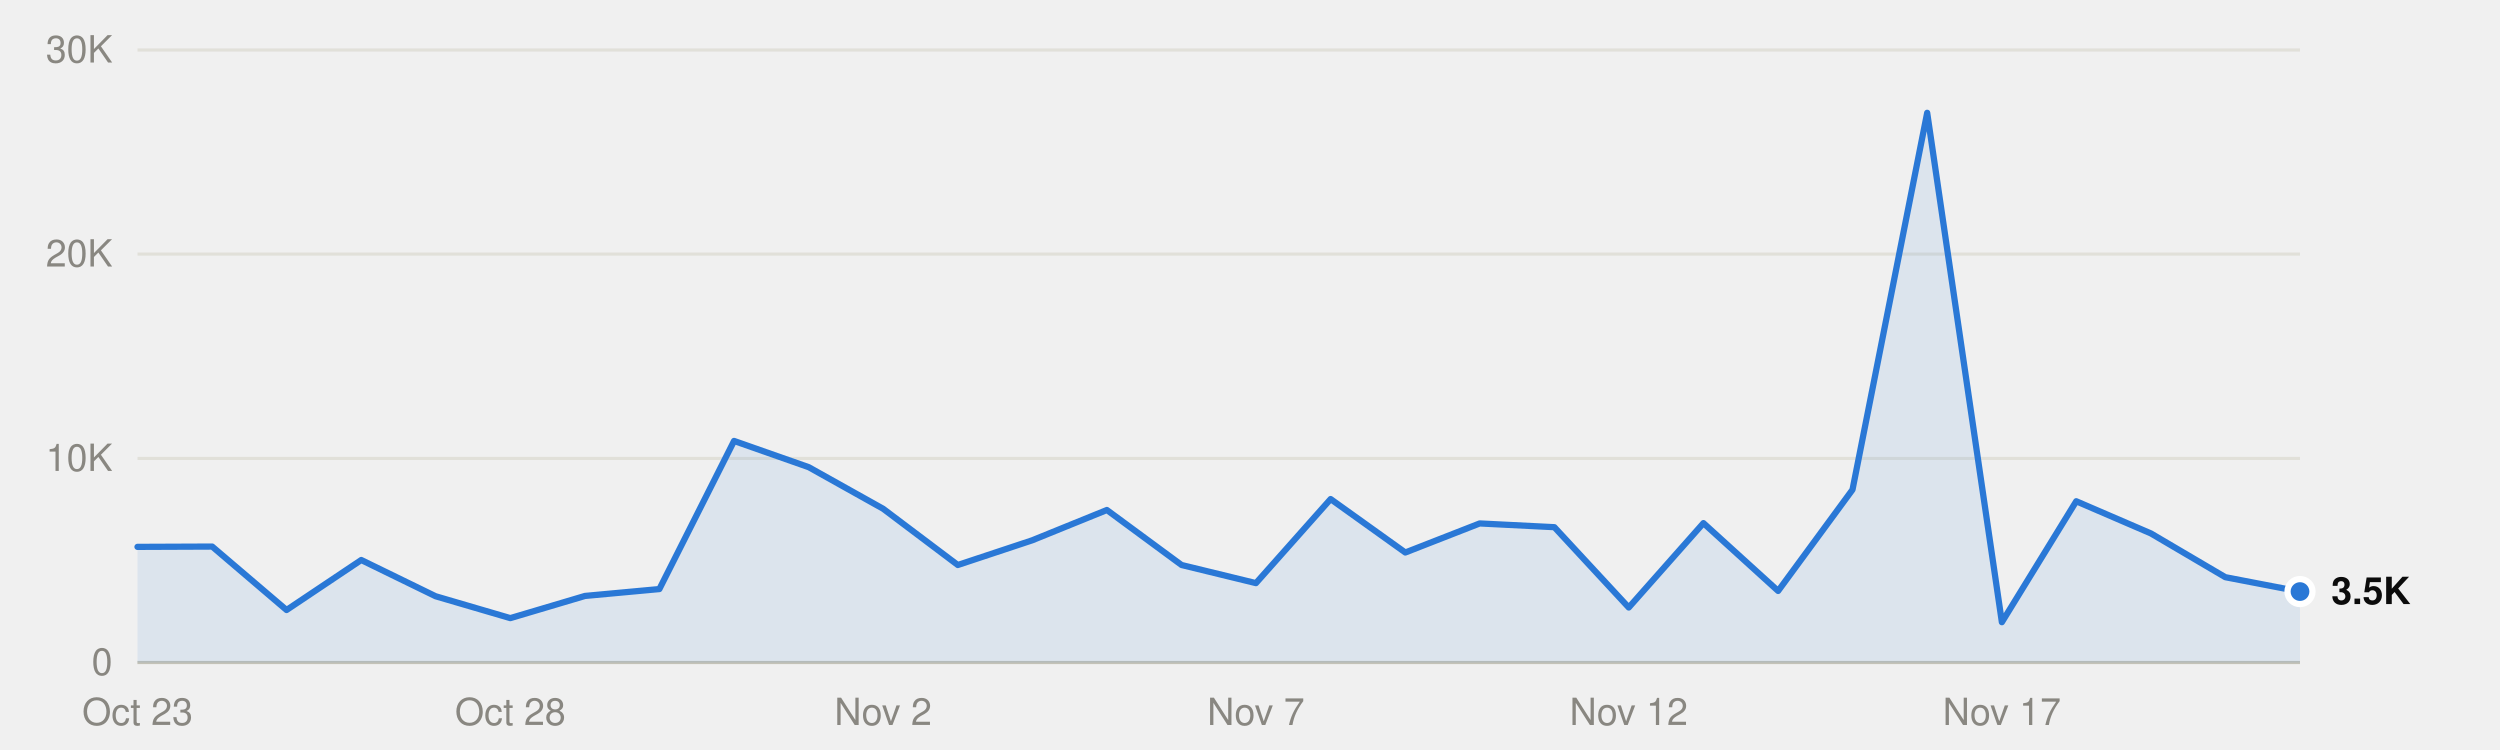
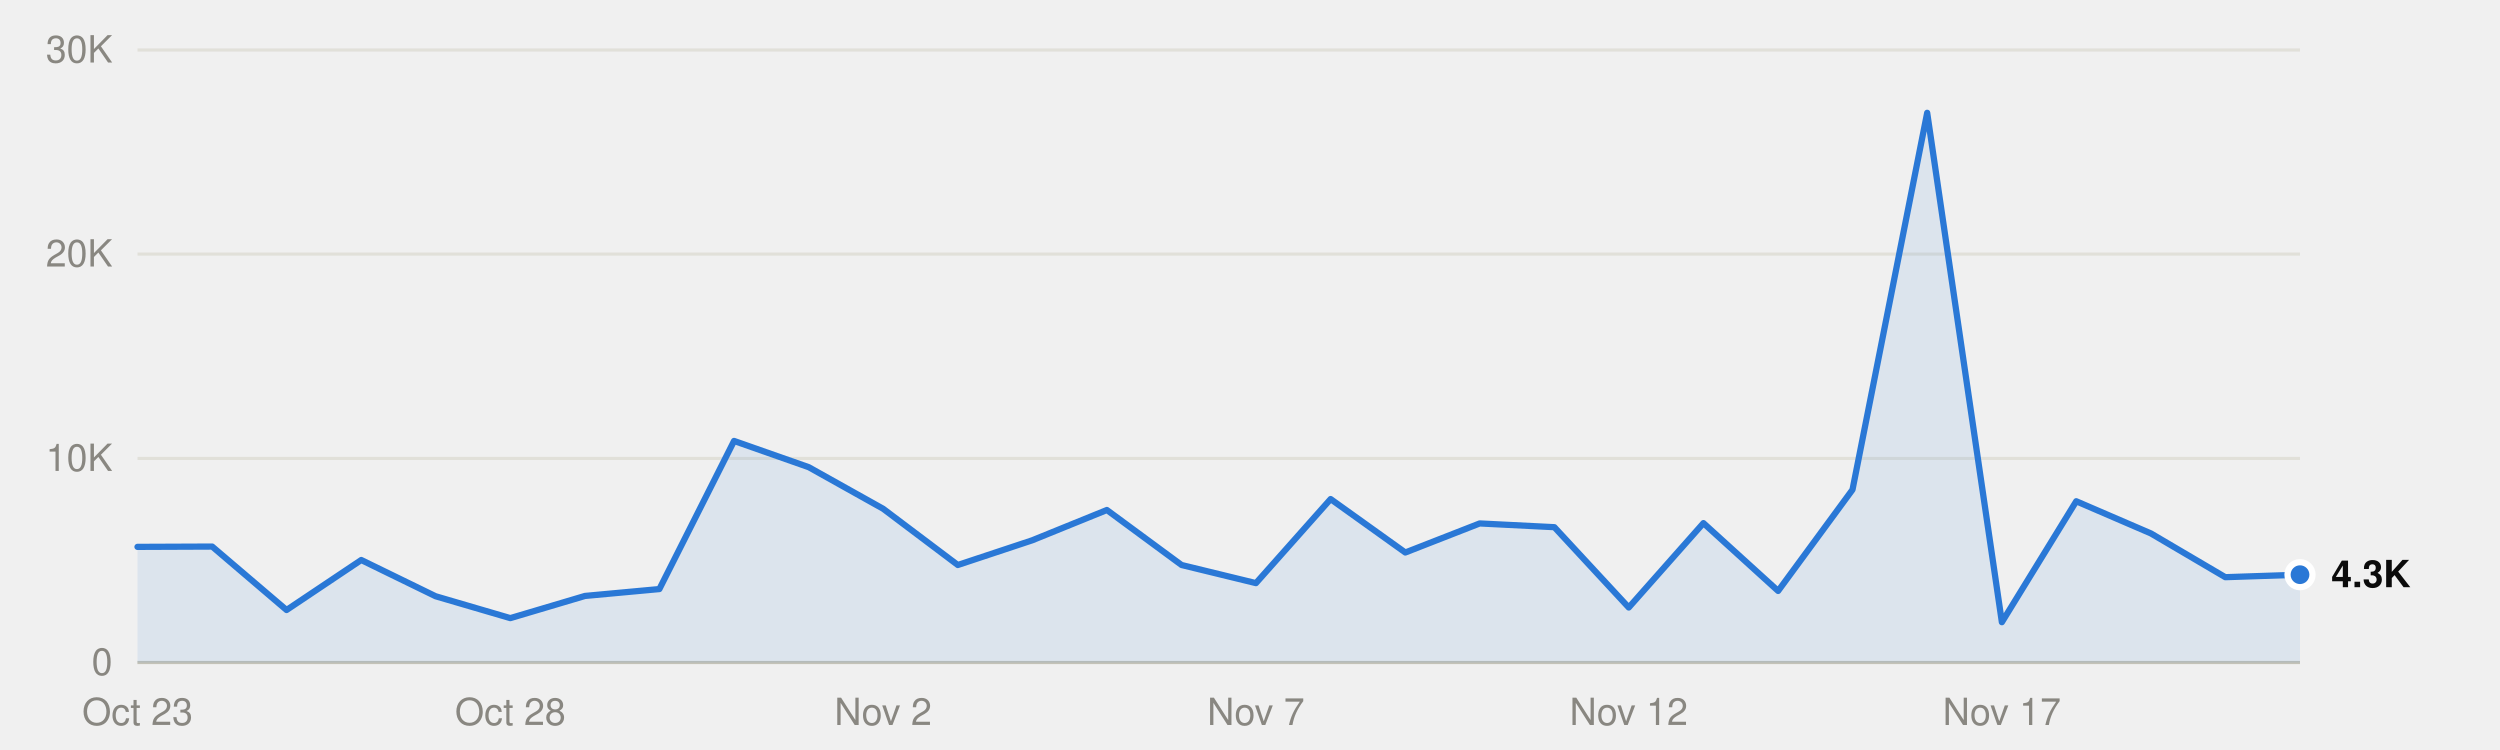
<svg xmlns="http://www.w3.org/2000/svg" viewBox="0 0 800 240" width="800" height="240" role="img">
  <style>
text{font-family:system-ui,-apple-system,"Segoe UI",Helvetica,Arial,sans-serif;font-size:12px}
.mono{font-family:ui-monospace,SFMono-Regular,Menlo,Consolas,monospace;font-size:11.5px}
.ink{fill:#0b0b0b}.ink2{fill:#52514e}.muted{fill:#898781}
.grid{stroke:#e1e0d9}.axis{stroke:#c3c2b7}
.mark{fill:#2a78d6}.line{stroke:#2a78d6;fill:none}.area{fill:#2a78d6;fill-opacity:.1}
.ring{stroke:#ffffff}
@media (prefers-color-scheme:dark){
.ink{fill:#f0efec}.ink2{fill:#c3c2b7}.grid{stroke:#2c2c2a}.axis{stroke:#383835}
.mark{fill:#3987e5}.line{stroke:#3987e5}.area{fill:#3987e5}.ring{stroke:#0d1117}}
</style>
  <line class="grid" x1="44" x2="736" y1="212.0" y2="212.0" />
  <text class="muted" x="36" y="216.0" text-anchor="end">0</text>
  <line class="grid" x1="44" x2="736" y1="146.7" y2="146.7" />
  <text class="muted" x="36" y="150.7" text-anchor="end">10K</text>
  <line class="grid" x1="44" x2="736" y1="81.3" y2="81.3" />
  <text class="muted" x="36" y="85.3" text-anchor="end">20K</text>
  <line class="grid" x1="44" x2="736" y1="16.0" y2="16.0" />
  <text class="muted" x="36" y="20.0" text-anchor="end">30K</text>
  <line class="axis" x1="44" x2="736" y1="212.0" y2="212.0" />
  <text class="muted" x="44.0" y="232" text-anchor="middle">Oct 23</text>
  <text class="muted" x="163.3" y="232" text-anchor="middle">Oct 28</text>
  <text class="muted" x="282.6" y="232" text-anchor="middle">Nov 2</text>
  <text class="muted" x="401.9" y="232" text-anchor="middle">Nov 7</text>
  <text class="muted" x="521.2" y="232" text-anchor="middle">Nov 12</text>
  <text class="muted" x="640.6" y="232" text-anchor="middle">Nov 17</text>
-   <path class="area" d="M44.0,212.0 L44.0,175.0 67.9,174.9 91.7,195.2 115.6,179.2 139.4,190.8 163.3,197.8 187.2,190.7 211.0,188.5 234.9,141.1 258.8,149.5 282.6,162.8 306.5,180.8 330.3,172.9 354.2,163.2 378.1,180.8 401.9,186.6 425.8,159.7 449.7,176.8 473.5,167.5 497.4,168.7 521.2,194.4 545.1,167.4 569.0,189.1 592.8,156.7 616.7,36.1 640.6,199.1 664.4,160.4 688.3,170.7 712.1,184.7 736.0,189.3 L736.0,212.0Z" />
-   <polyline class="line" points="44.0,175.0 67.9,174.9 91.7,195.2 115.6,179.2 139.4,190.8 163.3,197.8 187.2,190.7 211.0,188.5 234.9,141.1 258.8,149.5 282.6,162.8 306.5,180.8 330.3,172.9 354.2,163.2 378.1,180.8 401.9,186.6 425.8,159.7 449.7,176.8 473.5,167.5 497.4,168.7 521.2,194.4 545.1,167.4 569.0,189.1 592.8,156.7 616.7,36.1 640.6,199.1 664.4,160.4 688.3,170.7 712.1,184.7 736.0,189.3" stroke-width="2" stroke-linejoin="round" stroke-linecap="round" />
-   <circle class="mark ring" cx="736.0" cy="189.3" r="4" stroke-width="2" />
-   <text class="ink" x="746.0" y="193.3" font-weight="600">3.5K</text>
+   <path class="area" d="M44.0,212.0 L44.0,175.0 67.9,174.9 91.7,195.2 115.6,179.2 139.4,190.8 163.3,197.8 187.2,190.7 211.0,188.5 234.9,141.1 258.8,149.5 282.6,162.8 306.5,180.8 330.3,172.9 354.2,163.2 378.1,180.8 401.9,186.6 425.8,159.7 449.7,176.8 473.5,167.5 497.4,168.7 521.2,194.4 545.1,167.4 569.0,189.1 592.8,156.7 616.7,36.1 640.6,199.1 664.4,160.4 688.3,170.7 712.1,184.7 736.0,183.9 L736.0,212.0Z" />
+   <polyline class="line" points="44.0,175.0 67.9,174.9 91.7,195.2 115.6,179.2 139.4,190.8 163.3,197.8 187.2,190.7 211.0,188.5 234.9,141.1 258.8,149.5 282.6,162.8 306.5,180.8 330.3,172.9 354.2,163.2 378.1,180.8 401.9,186.6 425.8,159.7 449.7,176.8 473.5,167.5 497.4,168.7 521.2,194.4 545.1,167.4 569.0,189.1 592.8,156.7 616.7,36.1 640.6,199.1 664.4,160.4 688.3,170.7 712.1,184.7 736.0,183.9" stroke-width="2" stroke-linejoin="round" stroke-linecap="round" />
+   <circle class="mark ring" cx="736.0" cy="183.9" r="4" stroke-width="2" />
+   <text class="ink" x="746.0" y="187.9" font-weight="600">4.3K</text>
</svg>
